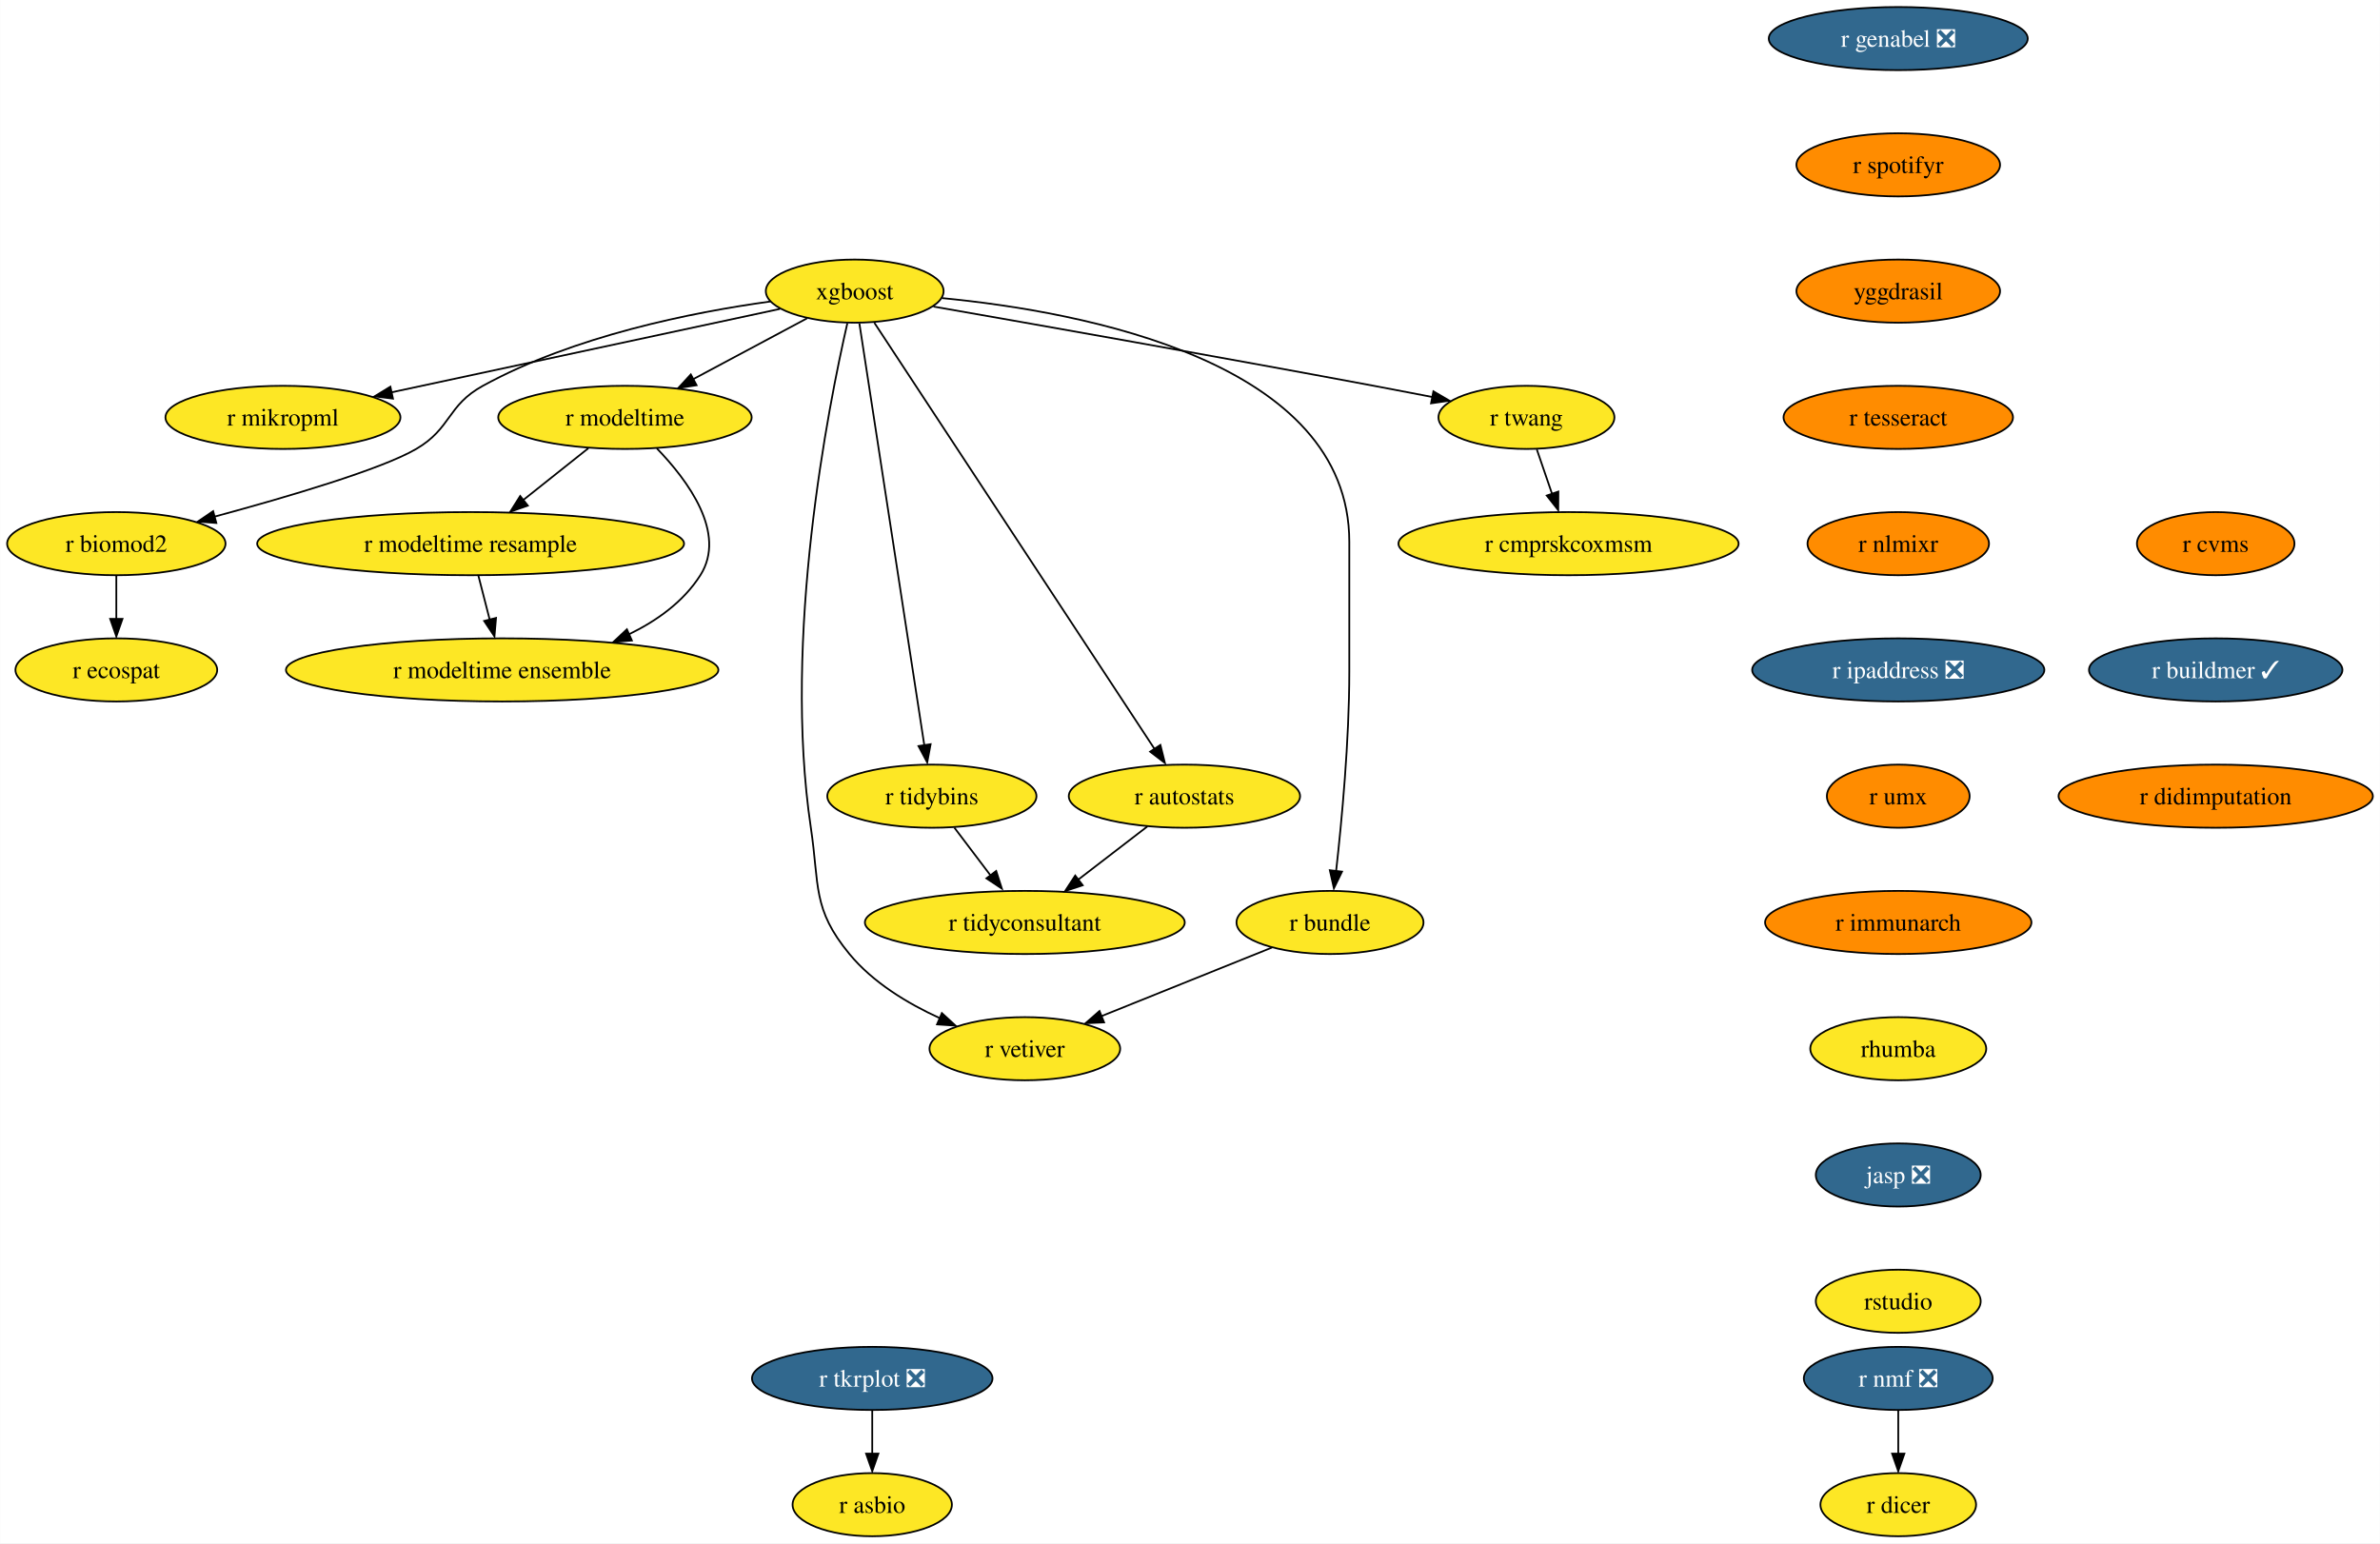
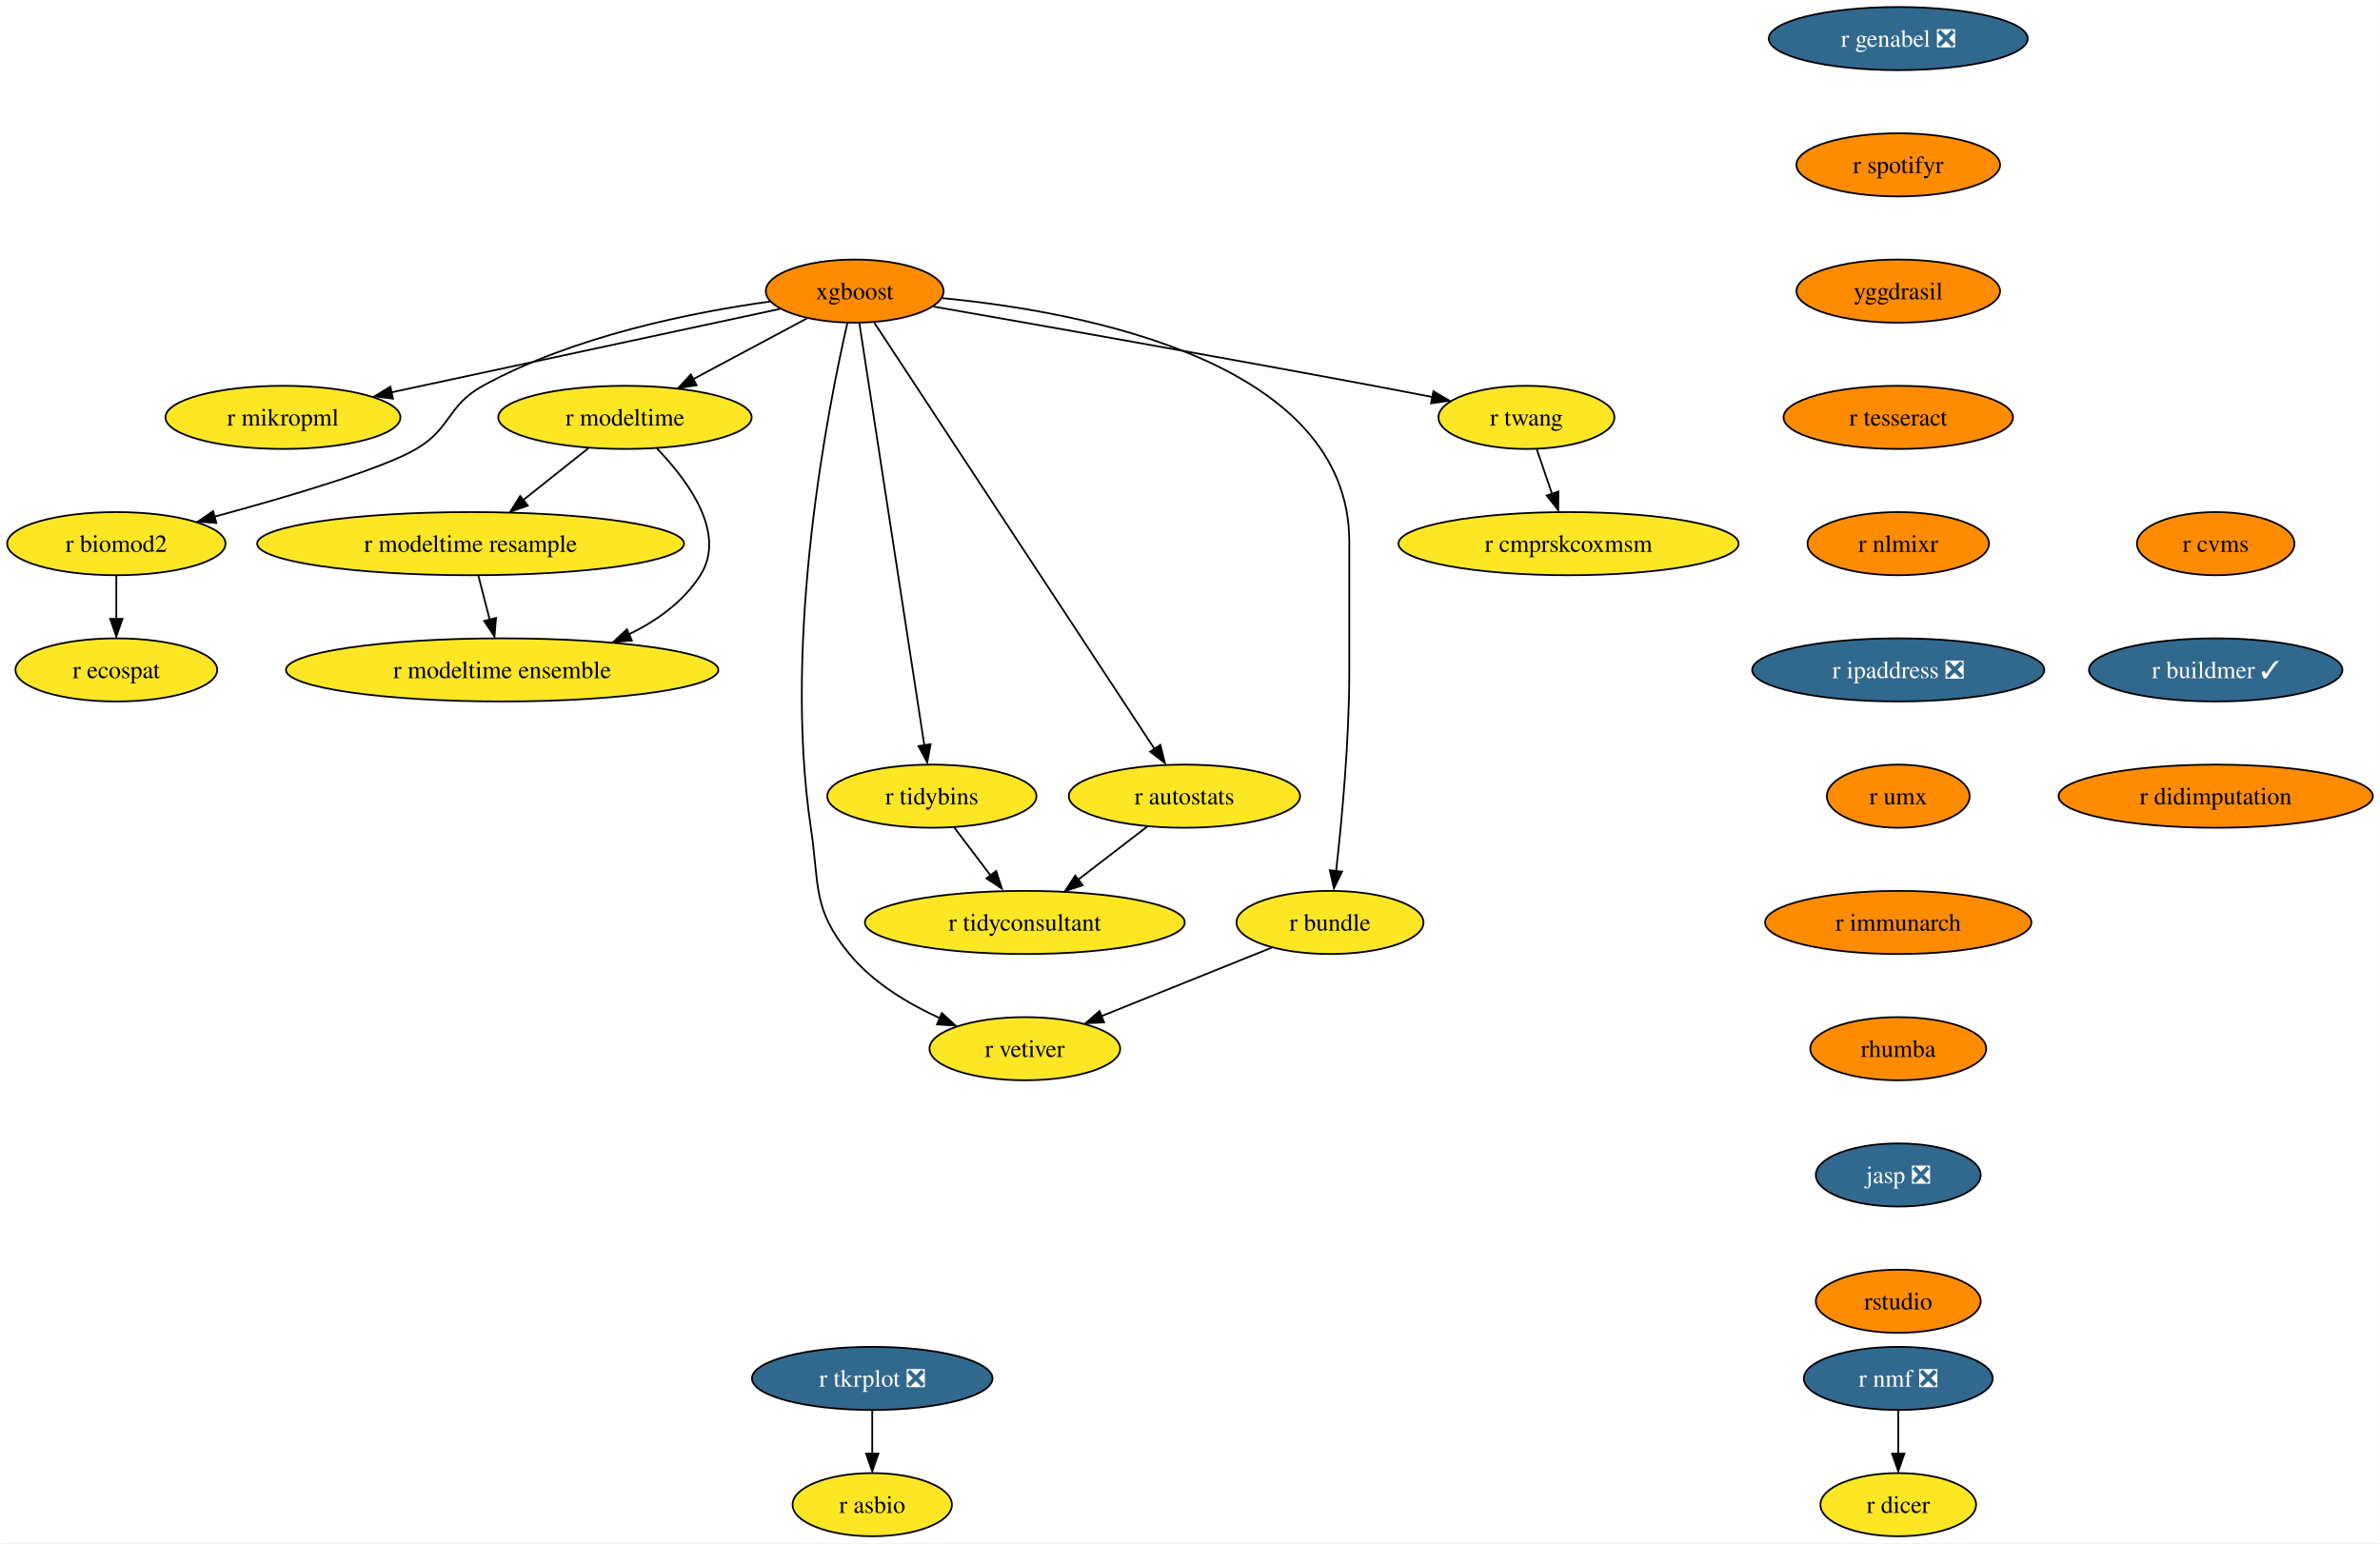
<svg xmlns="http://www.w3.org/2000/svg" xmlns:xlink="http://www.w3.org/1999/xlink" width="1357pt" height="880pt" viewBox="0.00 0.00 1356.87 880.00">
  <g id="graph0" class="graph" transform="scale(1 1) rotate(0) translate(4 876)">
    <polygon fill="white" stroke="none" points="-4,4 -4,-876 1352.87,-876 1352.87,4 -4,4" />
    <g id="node1" class="node">
      <g id="a_node1">
        <a xlink:href="https://github.com/conda-forge/r-nmf-feedstock/pull/15" xlink:title="r nmf ❎">
          <ellipse fill="#31688e" stroke="black" cx="1078.26" cy="-90" rx="53.84" ry="18" />
          <text text-anchor="middle" x="1078.26" y="-85.33" font-family="Times,serif" font-size="14.00" fill="white">r nmf ❎</text>
        </a>
      </g>
    </g>
    <g id="node2" class="node">
      <g id="a_node2">
        <a xlink:href="https://github.com/conda-forge/r-dicer-feedstock" xlink:title="r dicer">
          <ellipse fill="#fde725" stroke="black" cx="1078.26" cy="-18" rx="44.37" ry="18" />
          <text text-anchor="middle" x="1078.26" y="-13.32" font-family="Times,serif" font-size="14.00">r dicer</text>
        </a>
      </g>
    </g>
    <g id="edge1" class="edge">
      <path fill="none" stroke="black" d="M1078.26,-71.7C1078.26,-64.24 1078.26,-55.32 1078.26,-46.97" />
      <polygon fill="black" stroke="black" points="1081.76,-47.1 1078.26,-37.1 1074.76,-47.1 1081.76,-47.1" />
    </g>
    <g id="node3" class="node">
      <g id="a_node3">
        <a xlink:href="https://github.com/conda-forge/xgboost-feedstock" xlink:title="xgboost">
-           <ellipse fill="#fde725" stroke="black" cx="483.26" cy="-710" rx="50.68" ry="18" />
+           <ellipse fill="#ff8c00" stroke="black" cx="483.26" cy="-710" rx="50.68" ry="18" />
          <text text-anchor="middle" x="483.26" y="-705.33" font-family="Times,serif" font-size="14.00">xgboost</text>
        </a>
      </g>
    </g>
    <g id="node4" class="node">
      <g id="a_node4">
        <a xlink:href="https://github.com/conda-forge/r-mikropml-feedstock" xlink:title="r mikropml">
          <ellipse fill="#fde725" stroke="black" cx="157.26" cy="-638" rx="66.99" ry="18" />
          <text text-anchor="middle" x="157.26" y="-633.33" font-family="Times,serif" font-size="14.00">r mikropml</text>
        </a>
      </g>
    </g>
    <g id="edge2" class="edge">
      <path fill="none" stroke="black" d="M440.64,-699.85C384.07,-687.7 283.8,-666.17 218.96,-652.25" />
      <polygon fill="black" stroke="black" points="219.99,-648.68 209.47,-650 218.52,-655.52 219.99,-648.68" />
    </g>
    <g id="node5" class="node">
      <g id="a_node5">
        <a xlink:href="https://github.com/conda-forge/r-biomod2-feedstock" xlink:title="r biomod2">
          <ellipse fill="#fde725" stroke="black" cx="62.26" cy="-566" rx="62.26" ry="18" />
          <text text-anchor="middle" x="62.26" y="-561.33" font-family="Times,serif" font-size="14.00">r biomod2</text>
        </a>
      </g>
    </g>
    <g id="edge3" class="edge">
      <path fill="none" stroke="black" d="M435.24,-704.09C390.52,-697.92 323.15,-684.46 271.26,-656 250.86,-644.81 253.34,-631.75 233.26,-620 213.53,-608.46 160.05,-592.69 118.1,-581.36" />
      <polygon fill="black" stroke="black" points="119.28,-577.78 108.71,-578.58 117.47,-584.54 119.28,-577.78" />
    </g>
    <g id="node6" class="node">
      <g id="a_node6">
        <a xlink:href="https://github.com/conda-forge/r-modeltime-feedstock" xlink:title="r modeltime">
          <ellipse fill="#fde725" stroke="black" cx="352.26" cy="-638" rx="72.25" ry="18" />
          <text text-anchor="middle" x="352.26" y="-633.33" font-family="Times,serif" font-size="14.00">r modeltime</text>
        </a>
      </g>
    </g>
    <g id="edge4" class="edge">
      <path fill="none" stroke="black" d="M456.11,-694.5C437.35,-684.47 412.11,-670.98 391.2,-659.81" />
      <polygon fill="black" stroke="black" points="393.11,-656.33 382.64,-654.7 389.81,-662.5 393.11,-656.33" />
    </g>
    <g id="node7" class="node">
      <g id="a_node7">
        <a xlink:href="https://github.com/conda-forge/r-vetiver-feedstock" xlink:title="r vetiver">
          <ellipse fill="#fde725" stroke="black" cx="580.26" cy="-278" rx="54.36" ry="18" />
          <text text-anchor="middle" x="580.26" y="-273.32" font-family="Times,serif" font-size="14.00">r vetiver</text>
        </a>
      </g>
    </g>
    <g id="edge5" class="edge">
      <path fill="none" stroke="black" d="M479.07,-691.71C468.38,-645.05 442.01,-512.77 458.26,-404 463.2,-370.91 458.96,-357.81 480.26,-332 493.66,-315.76 513.36,-303.83 531.74,-295.45" />
      <polygon fill="black" stroke="black" points="532.96,-298.31 540.77,-291.15 530.2,-291.87 532.96,-298.31" />
    </g>
    <g id="node8" class="node">
      <g id="a_node8">
        <a xlink:href="https://github.com/conda-forge/r-tidybins-feedstock" xlink:title="r tidybins">
          <ellipse fill="#fde725" stroke="black" cx="527.26" cy="-422" rx="59.63" ry="18" />
          <text text-anchor="middle" x="527.26" y="-417.32" font-family="Times,serif" font-size="14.00">r tidybins</text>
        </a>
      </g>
    </g>
    <g id="edge6" class="edge">
      <path fill="none" stroke="black" d="M485.94,-691.54C493.32,-643.56 513.97,-509.39 522.97,-450.88" />
      <polygon fill="black" stroke="black" points="526.54,-451.65 524.61,-441.23 519.63,-450.58 526.54,-451.65" />
    </g>
    <g id="node9" class="node">
      <g id="a_node9">
        <a xlink:href="https://github.com/conda-forge/r-autostats-feedstock" xlink:title="r autostats">
          <ellipse fill="#fde725" stroke="black" cx="671.26" cy="-422" rx="65.94" ry="18" />
          <text text-anchor="middle" x="671.26" y="-417.32" font-family="Times,serif" font-size="14.00">r autostats</text>
        </a>
      </g>
    </g>
    <g id="edge7" class="edge">
      <path fill="none" stroke="black" d="M494.45,-691.97C526.06,-643.88 616.14,-506.85 654.08,-449.13" />
      <polygon fill="black" stroke="black" points="657.55,-451.22 660.12,-440.94 651.7,-447.38 657.55,-451.22" />
    </g>
    <g id="node10" class="node">
      <g id="a_node10">
        <a xlink:href="https://github.com/conda-forge/r-bundle-feedstock" xlink:title="r bundle">
          <ellipse fill="#fde725" stroke="black" cx="754.26" cy="-350" rx="53.31" ry="18" />
          <text text-anchor="middle" x="754.26" y="-345.32" font-family="Times,serif" font-size="14.00">r bundle</text>
        </a>
      </g>
    </g>
    <g id="edge8" class="edge">
      <path fill="none" stroke="black" d="M533.02,-706.02C613.98,-698.18 765.26,-669.78 765.26,-567 765.26,-567 765.26,-567 765.26,-493 765.26,-453.45 760.96,-407.88 757.74,-379.26" />
      <polygon fill="black" stroke="black" points="761.11,-378.98 756.48,-369.45 754.16,-379.79 761.11,-378.98" />
    </g>
    <g id="node11" class="node">
      <g id="a_node11">
        <a xlink:href="https://github.com/conda-forge/r-twang-feedstock" xlink:title="r twang">
          <ellipse fill="#fde725" stroke="black" cx="866.26" cy="-638" rx="50.16" ry="18" />
          <text text-anchor="middle" x="866.26" y="-633.33" font-family="Times,serif" font-size="14.00">r twang</text>
        </a>
      </g>
    </g>
    <g id="edge9" class="edge">
      <path fill="none" stroke="black" d="M528.18,-701.18C586.21,-691.03 690.35,-672.64 779.26,-656 790.03,-653.98 801.55,-651.77 812.56,-649.63" />
      <polygon fill="black" stroke="black" points="813.21,-652.87 822.36,-647.52 811.87,-646 813.21,-652.87" />
    </g>
    <g id="node12" class="node">
      <g id="a_node12">
        <a xlink:href="https://github.com/conda-forge/r-ecospat-feedstock" xlink:title="r ecospat">
          <ellipse fill="#fde725" stroke="black" cx="62.26" cy="-494" rx="57.52" ry="18" />
          <text text-anchor="middle" x="62.26" y="-489.32" font-family="Times,serif" font-size="14.00">r ecospat</text>
        </a>
      </g>
    </g>
    <g id="edge10" class="edge">
      <path fill="none" stroke="black" d="M62.26,-547.7C62.26,-540.24 62.26,-531.32 62.26,-522.97" />
      <polygon fill="black" stroke="black" points="65.76,-523.1 62.26,-513.1 58.76,-523.1 65.76,-523.1" />
    </g>
    <g id="node13" class="node">
      <g id="a_node13">
        <a xlink:href="https://github.com/conda-forge/r-modeltime.resample-feedstock" xlink:title="r modeltime resample">
          <ellipse fill="#fde725" stroke="black" cx="264.26" cy="-566" rx="121.71" ry="18" />
          <text text-anchor="middle" x="264.26" y="-561.33" font-family="Times,serif" font-size="14.00">r modeltime resample</text>
        </a>
      </g>
    </g>
    <g id="edge11" class="edge">
      <path fill="none" stroke="black" d="M331.4,-620.41C320.36,-611.63 306.6,-600.68 294.41,-590.99" />
      <polygon fill="black" stroke="black" points="296.89,-587.69 286.88,-584.2 292.53,-593.17 296.89,-587.69" />
    </g>
    <g id="node14" class="node">
      <g id="a_node14">
        <a xlink:href="https://github.com/conda-forge/r-modeltime.ensemble-feedstock" xlink:title="r modeltime ensemble">
          <ellipse fill="#fde725" stroke="black" cx="282.26" cy="-494" rx="123.29" ry="18" />
          <text text-anchor="middle" x="282.26" y="-489.32" font-family="Times,serif" font-size="14.00">r modeltime ensemble</text>
        </a>
      </g>
    </g>
    <g id="edge12" class="edge">
      <path fill="none" stroke="black" d="M370.45,-620.32C388.19,-601.96 410.44,-571.9 395.26,-548 385.64,-532.87 370.43,-521.98 354.25,-514.17" />
      <polygon fill="black" stroke="black" points="356.21,-510.77 345.65,-509.92 353.38,-517.17 356.21,-510.77" />
    </g>
    <g id="node15" class="node">
      <g id="a_node15">
        <a xlink:href="https://github.com/conda-forge/r-tidyconsultant-feedstock" xlink:title="r tidyconsultant">
          <ellipse fill="#fde725" stroke="black" cx="580.26" cy="-350" rx="91.19" ry="18" />
          <text text-anchor="middle" x="580.26" y="-345.32" font-family="Times,serif" font-size="14.00">r tidyconsultant</text>
        </a>
      </g>
    </g>
    <g id="edge13" class="edge">
      <path fill="none" stroke="black" d="M540.09,-404.05C546.24,-395.92 553.76,-386 560.61,-376.94" />
      <polygon fill="black" stroke="black" points="563.93,-379.36 567.18,-369.28 558.35,-375.14 563.93,-379.36" />
    </g>
    <g id="edge14" class="edge">
      <path fill="none" stroke="black" d="M650.15,-404.76C638.46,-395.77 623.72,-384.44 610.8,-374.49" />
      <polygon fill="black" stroke="black" points="613.26,-371.2 603.2,-367.88 608.99,-376.75 613.26,-371.2" />
    </g>
    <g id="edge15" class="edge">
      <path fill="none" stroke="black" d="M721.12,-335.67C693.48,-324.55 653.88,-308.62 623.71,-296.48" />
      <polygon fill="black" stroke="black" points="625.45,-293.01 614.86,-292.52 622.83,-299.5 625.45,-293.01" />
    </g>
    <g id="node16" class="node">
      <g id="a_node16">
        <a xlink:href="https://github.com/conda-forge/r-cmprskcoxmsm-feedstock" xlink:title="r cmprskcoxmsm">
          <ellipse fill="#fde725" stroke="black" cx="890.26" cy="-566" rx="96.98" ry="18" />
          <text text-anchor="middle" x="890.26" y="-561.33" font-family="Times,serif" font-size="14.00">r cmprskcoxmsm</text>
        </a>
      </g>
    </g>
    <g id="edge16" class="edge">
      <path fill="none" stroke="black" d="M872.19,-619.7C874.8,-612.07 877.94,-602.92 880.86,-594.4" />
      <polygon fill="black" stroke="black" points="884.46,-595.7 884.39,-585.1 877.84,-593.43 884.46,-595.7" />
    </g>
    <g id="edge27" class="edge">
      <path fill="none" stroke="black" d="M268.71,-547.7C270.65,-540.15 272.97,-531.12 275.14,-522.68" />
      <polygon fill="black" stroke="black" points="278.76,-523.66 277.86,-513.1 271.98,-521.92 278.76,-523.66" />
    </g>
    <g id="node17" class="node">
      <g id="a_node17">
        <a xlink:href="https://github.com/conda-forge/r-genabel-feedstock/pull/9" xlink:title="r genabel ❎">
          <ellipse fill="#31688e" stroke="black" cx="1078.26" cy="-854" rx="73.83" ry="18" />
          <text text-anchor="middle" x="1078.26" y="-849.33" font-family="Times,serif" font-size="14.00" fill="white">r genabel ❎</text>
        </a>
      </g>
    </g>
    <g id="node18" class="node">
      <g id="a_node18">
        <a xlink:href="https://github.com/conda-forge/r-spotifyr-feedstock" xlink:title="r spotifyr">
          <ellipse fill="#ff8c00" stroke="black" cx="1078.26" cy="-782" rx="58.05" ry="18" />
          <text text-anchor="middle" x="1078.26" y="-777.33" font-family="Times,serif" font-size="14.00">r spotifyr</text>
        </a>
      </g>
    </g>
    <g id="node19" class="node">
      <g id="a_node19">
        <a xlink:href="https://github.com/conda-forge/yggdrasil-feedstock" xlink:title="yggdrasil">
          <ellipse fill="#ff8c00" stroke="black" cx="1078.26" cy="-710" rx="58.05" ry="18" />
          <text text-anchor="middle" x="1078.26" y="-705.33" font-family="Times,serif" font-size="14.00">yggdrasil</text>
        </a>
      </g>
    </g>
    <g id="node22" class="node">
      <g id="a_node22">
        <a xlink:href="https://github.com/conda-forge/r-tesseract-feedstock" xlink:title="r tesseract">
          <ellipse fill="#ff8c00" stroke="black" cx="1078.26" cy="-638" rx="65.41" ry="18" />
          <text text-anchor="middle" x="1078.26" y="-633.33" font-family="Times,serif" font-size="14.00">r tesseract</text>
        </a>
      </g>
    </g>
    <g id="node20" class="node">
      <g id="a_node20">
        <a xlink:href="https://github.com/conda-forge/r-tkrplot-feedstock/pull/9" xlink:title="r tkrplot ❎">
          <ellipse fill="#31688e" stroke="black" cx="493.26" cy="-90" rx="68.57" ry="18" />
          <text text-anchor="middle" x="493.26" y="-85.33" font-family="Times,serif" font-size="14.00" fill="white">r tkrplot ❎</text>
        </a>
      </g>
    </g>
    <g id="node21" class="node">
      <g id="a_node21">
        <a xlink:href="https://github.com/conda-forge/r-asbio-feedstock" xlink:title="r asbio">
          <ellipse fill="#fde725" stroke="black" cx="493.26" cy="-18" rx="45.42" ry="18" />
          <text text-anchor="middle" x="493.26" y="-13.32" font-family="Times,serif" font-size="14.00">r asbio</text>
        </a>
      </g>
    </g>
    <g id="edge19" class="edge">
      <path fill="none" stroke="black" d="M493.26,-71.7C493.26,-64.24 493.26,-55.32 493.26,-46.97" />
      <polygon fill="black" stroke="black" points="496.76,-47.1 493.26,-37.1 489.76,-47.1 496.76,-47.1" />
    </g>
    <g id="node23" class="node">
      <g id="a_node23">
        <a xlink:href="https://github.com/conda-forge/r-nlmixr-feedstock" xlink:title="r nlmixr">
          <ellipse fill="#ff8c00" stroke="black" cx="1078.26" cy="-566" rx="51.74" ry="18" />
          <text text-anchor="middle" x="1078.26" y="-561.33" font-family="Times,serif" font-size="14.00">r nlmixr</text>
        </a>
      </g>
    </g>
    <g id="node24" class="node">
      <g id="a_node24">
        <a xlink:href="https://github.com/conda-forge/r-ipaddress-feedstock/pull/15" xlink:title="r ipaddress ❎">
          <ellipse fill="#31688e" stroke="black" cx="1078.26" cy="-494" rx="83.3" ry="18" />
          <text text-anchor="middle" x="1078.26" y="-489.32" font-family="Times,serif" font-size="14.00" fill="white">r ipaddress ❎</text>
        </a>
      </g>
    </g>
    <g id="node25" class="node">
      <g id="a_node25">
        <a xlink:href="https://github.com/conda-forge/r-umx-feedstock" xlink:title="r umx">
          <ellipse fill="#ff8c00" stroke="black" cx="1078.26" cy="-422" rx="40.69" ry="18" />
          <text text-anchor="middle" x="1078.26" y="-417.32" font-family="Times,serif" font-size="14.00">r umx</text>
        </a>
      </g>
    </g>
    <g id="node26" class="node">
      <g id="a_node26">
        <a xlink:href="https://github.com/conda-forge/r-immunarch-feedstock" xlink:title="r immunarch">
          <ellipse fill="#ff8c00" stroke="black" cx="1078.26" cy="-350" rx="75.94" ry="18" />
          <text text-anchor="middle" x="1078.26" y="-345.32" font-family="Times,serif" font-size="14.00">r immunarch</text>
        </a>
      </g>
    </g>
    <g id="node27" class="node">
      <g id="a_node27">
        <a xlink:href="https://github.com/conda-forge/rhumba-feedstock" xlink:title="rhumba">
-           <ellipse fill="#fde725" stroke="black" cx="1078.26" cy="-278" rx="50.16" ry="18" />
+           <ellipse fill="#ff8c00" stroke="black" cx="1078.26" cy="-278" rx="50.16" ry="18" />
          <text text-anchor="middle" x="1078.26" y="-273.32" font-family="Times,serif" font-size="14.00">rhumba</text>
        </a>
      </g>
    </g>
    <g id="node28" class="node">
      <g id="a_node28">
        <a xlink:href="https://github.com/conda-forge/jasp-feedstock/pull/22" xlink:title="jasp ❎">
          <ellipse fill="#31688e" stroke="black" cx="1078.26" cy="-206" rx="47" ry="18" />
          <text text-anchor="middle" x="1078.26" y="-201.33" font-family="Times,serif" font-size="14.00" fill="white">jasp ❎</text>
        </a>
      </g>
    </g>
    <g id="node29" class="node">
      <g id="a_node29">
        <a xlink:href="https://github.com/conda-forge/rstudio-feedstock" xlink:title="rstudio">
-           <ellipse fill="#fde725" stroke="black" cx="1078.26" cy="-134" rx="47" ry="18" />
+           <ellipse fill="#ff8c00" stroke="black" cx="1078.26" cy="-134" rx="47" ry="18" />
          <text text-anchor="middle" x="1078.26" y="-129.32" font-family="Times,serif" font-size="14.00">rstudio</text>
        </a>
      </g>
    </g>
    <g id="node30" class="node">
      <g id="a_node30">
        <a xlink:href="https://github.com/conda-forge/r-cvms-feedstock" xlink:title="r cvms">
          <ellipse fill="#ff8c00" stroke="black" cx="1259.26" cy="-566" rx="44.9" ry="18" />
          <text text-anchor="middle" x="1259.26" y="-561.33" font-family="Times,serif" font-size="14.00">r cvms</text>
        </a>
      </g>
    </g>
    <g id="node31" class="node">
      <g id="a_node31">
        <a xlink:href="https://github.com/conda-forge/r-buildmer-feedstock/pull/2" xlink:title="r buildmer ✓">
          <ellipse fill="#31688e" stroke="black" cx="1259.26" cy="-494" rx="72.25" ry="18" />
          <text text-anchor="middle" x="1259.26" y="-489.32" font-family="Times,serif" font-size="14.00" fill="white">r buildmer ✓</text>
        </a>
      </g>
    </g>
    <g id="node32" class="node">
      <g id="a_node32">
        <a xlink:href="https://github.com/conda-forge/r-didimputation-feedstock" xlink:title="r didimputation">
          <ellipse fill="#ff8c00" stroke="black" cx="1259.26" cy="-422" rx="89.61" ry="18" />
          <text text-anchor="middle" x="1259.26" y="-417.32" font-family="Times,serif" font-size="14.00">r didimputation</text>
        </a>
      </g>
    </g>
  </g>
</svg>
